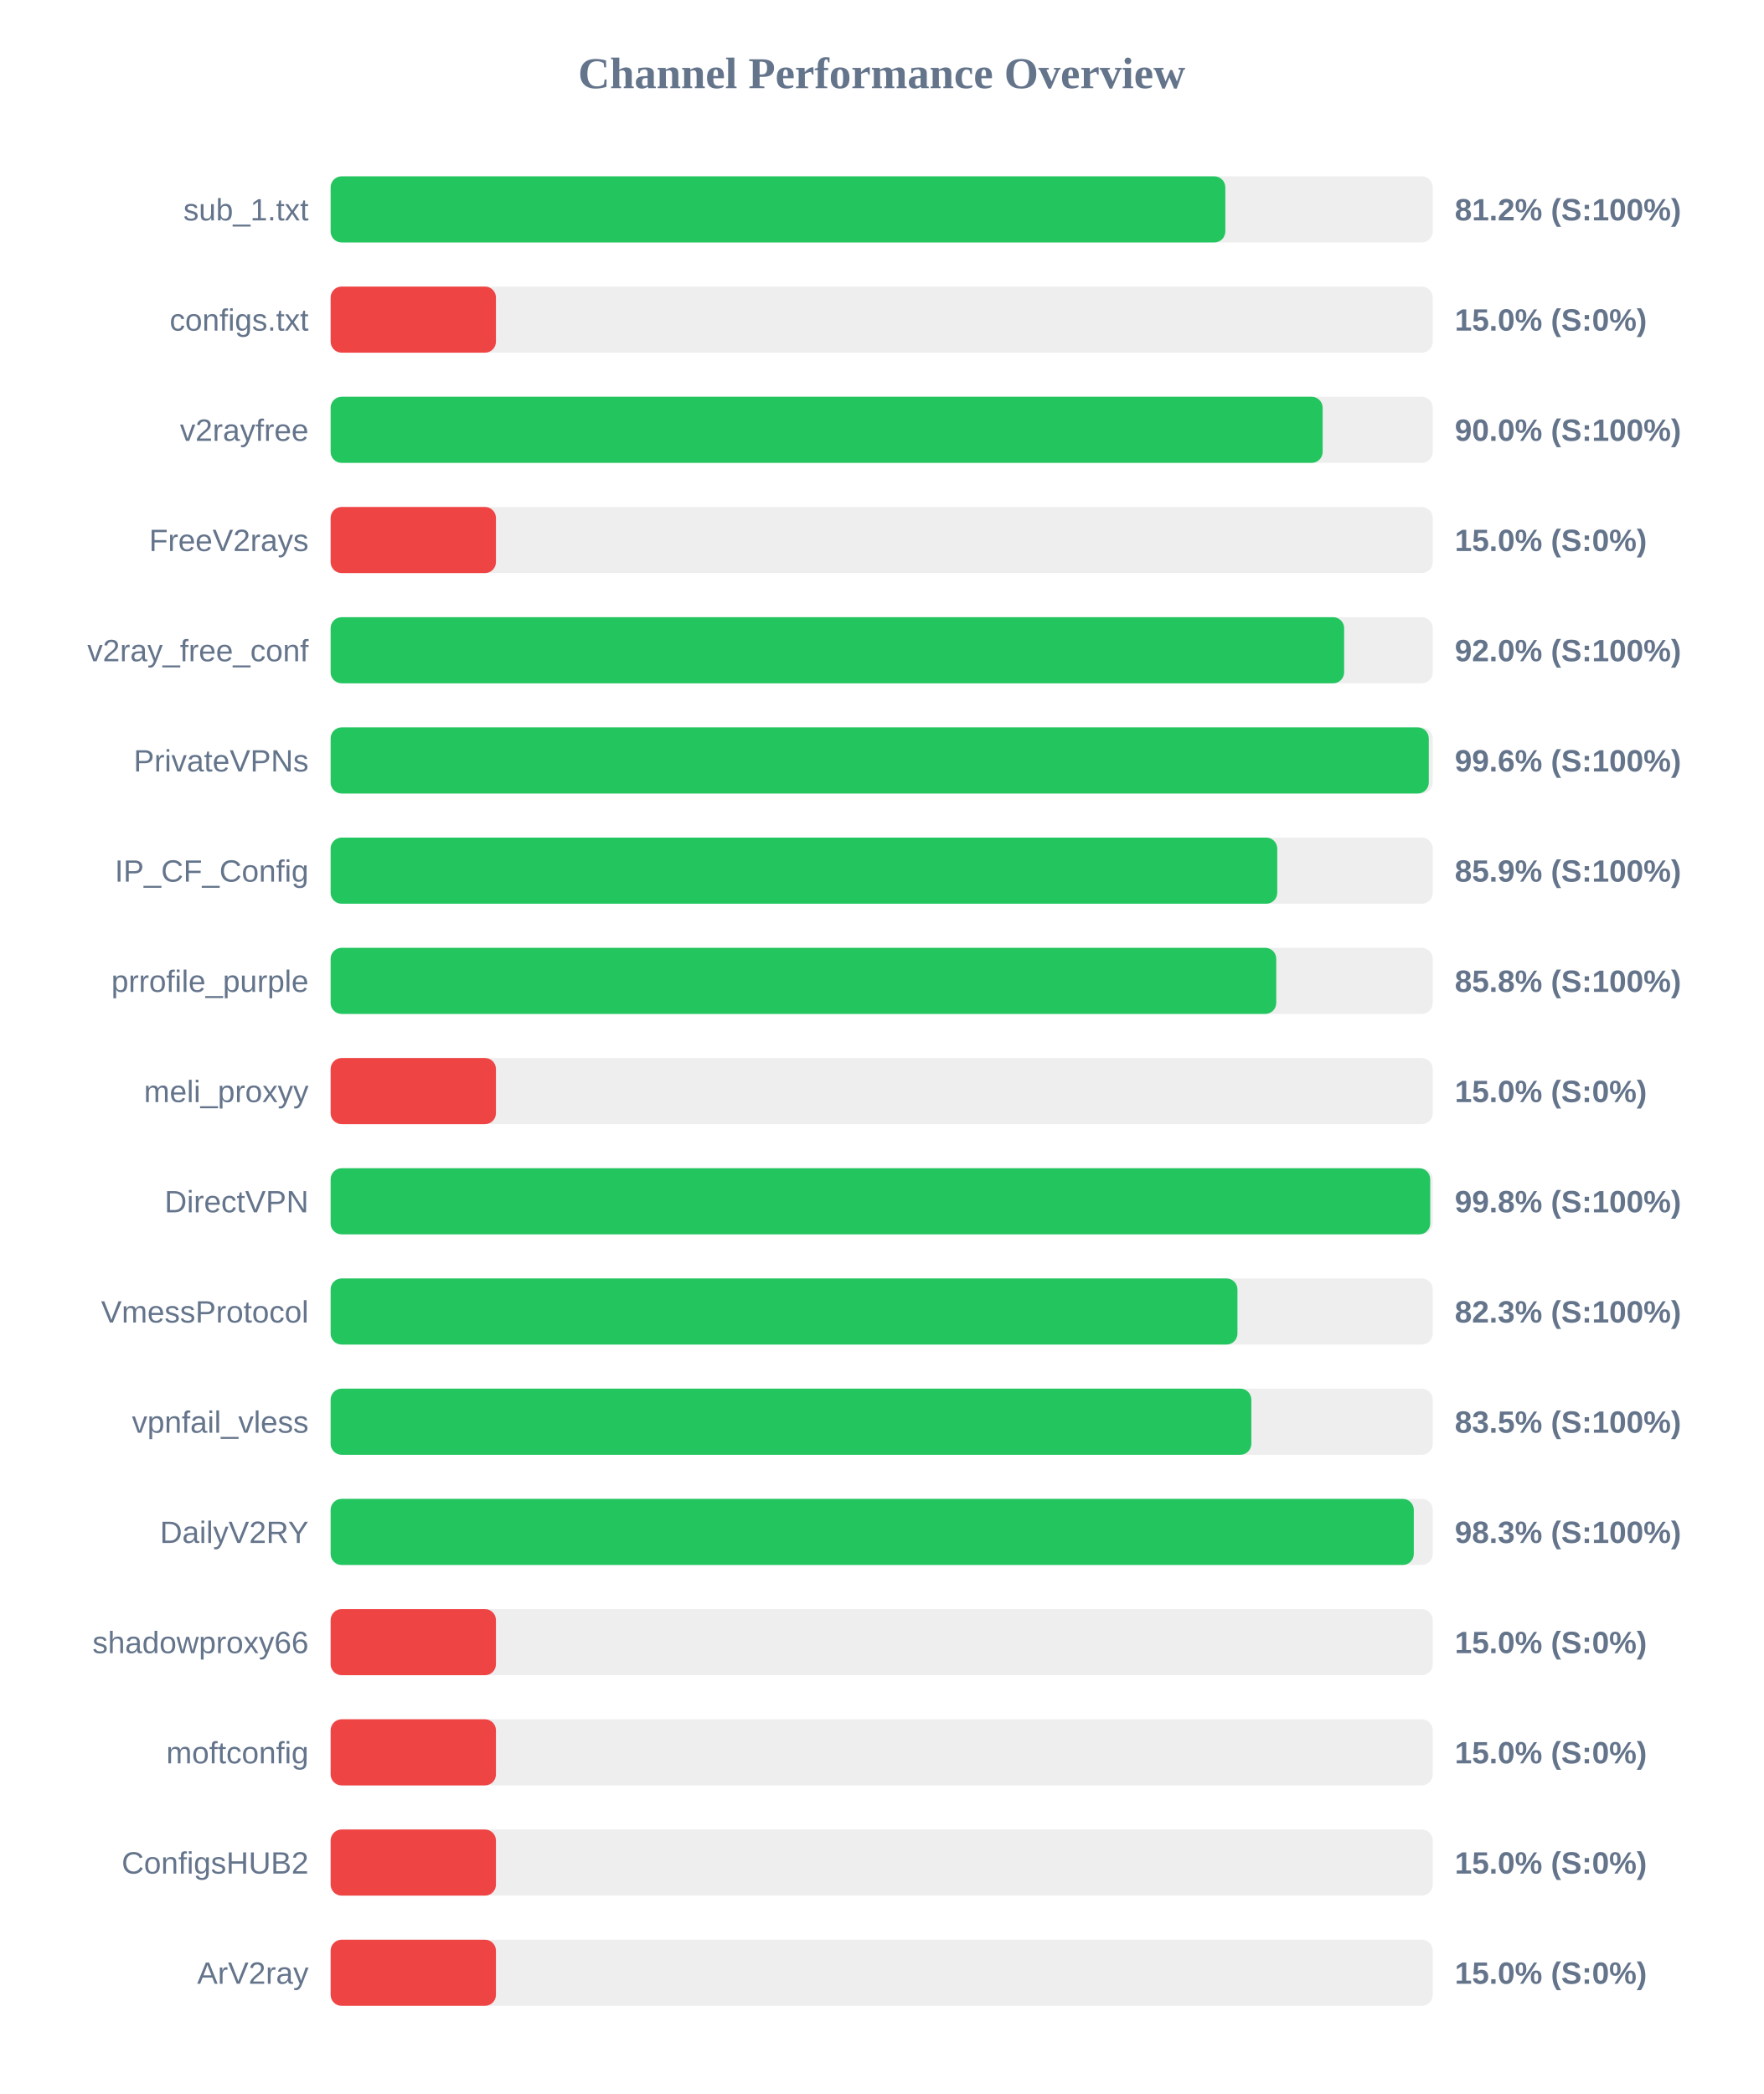
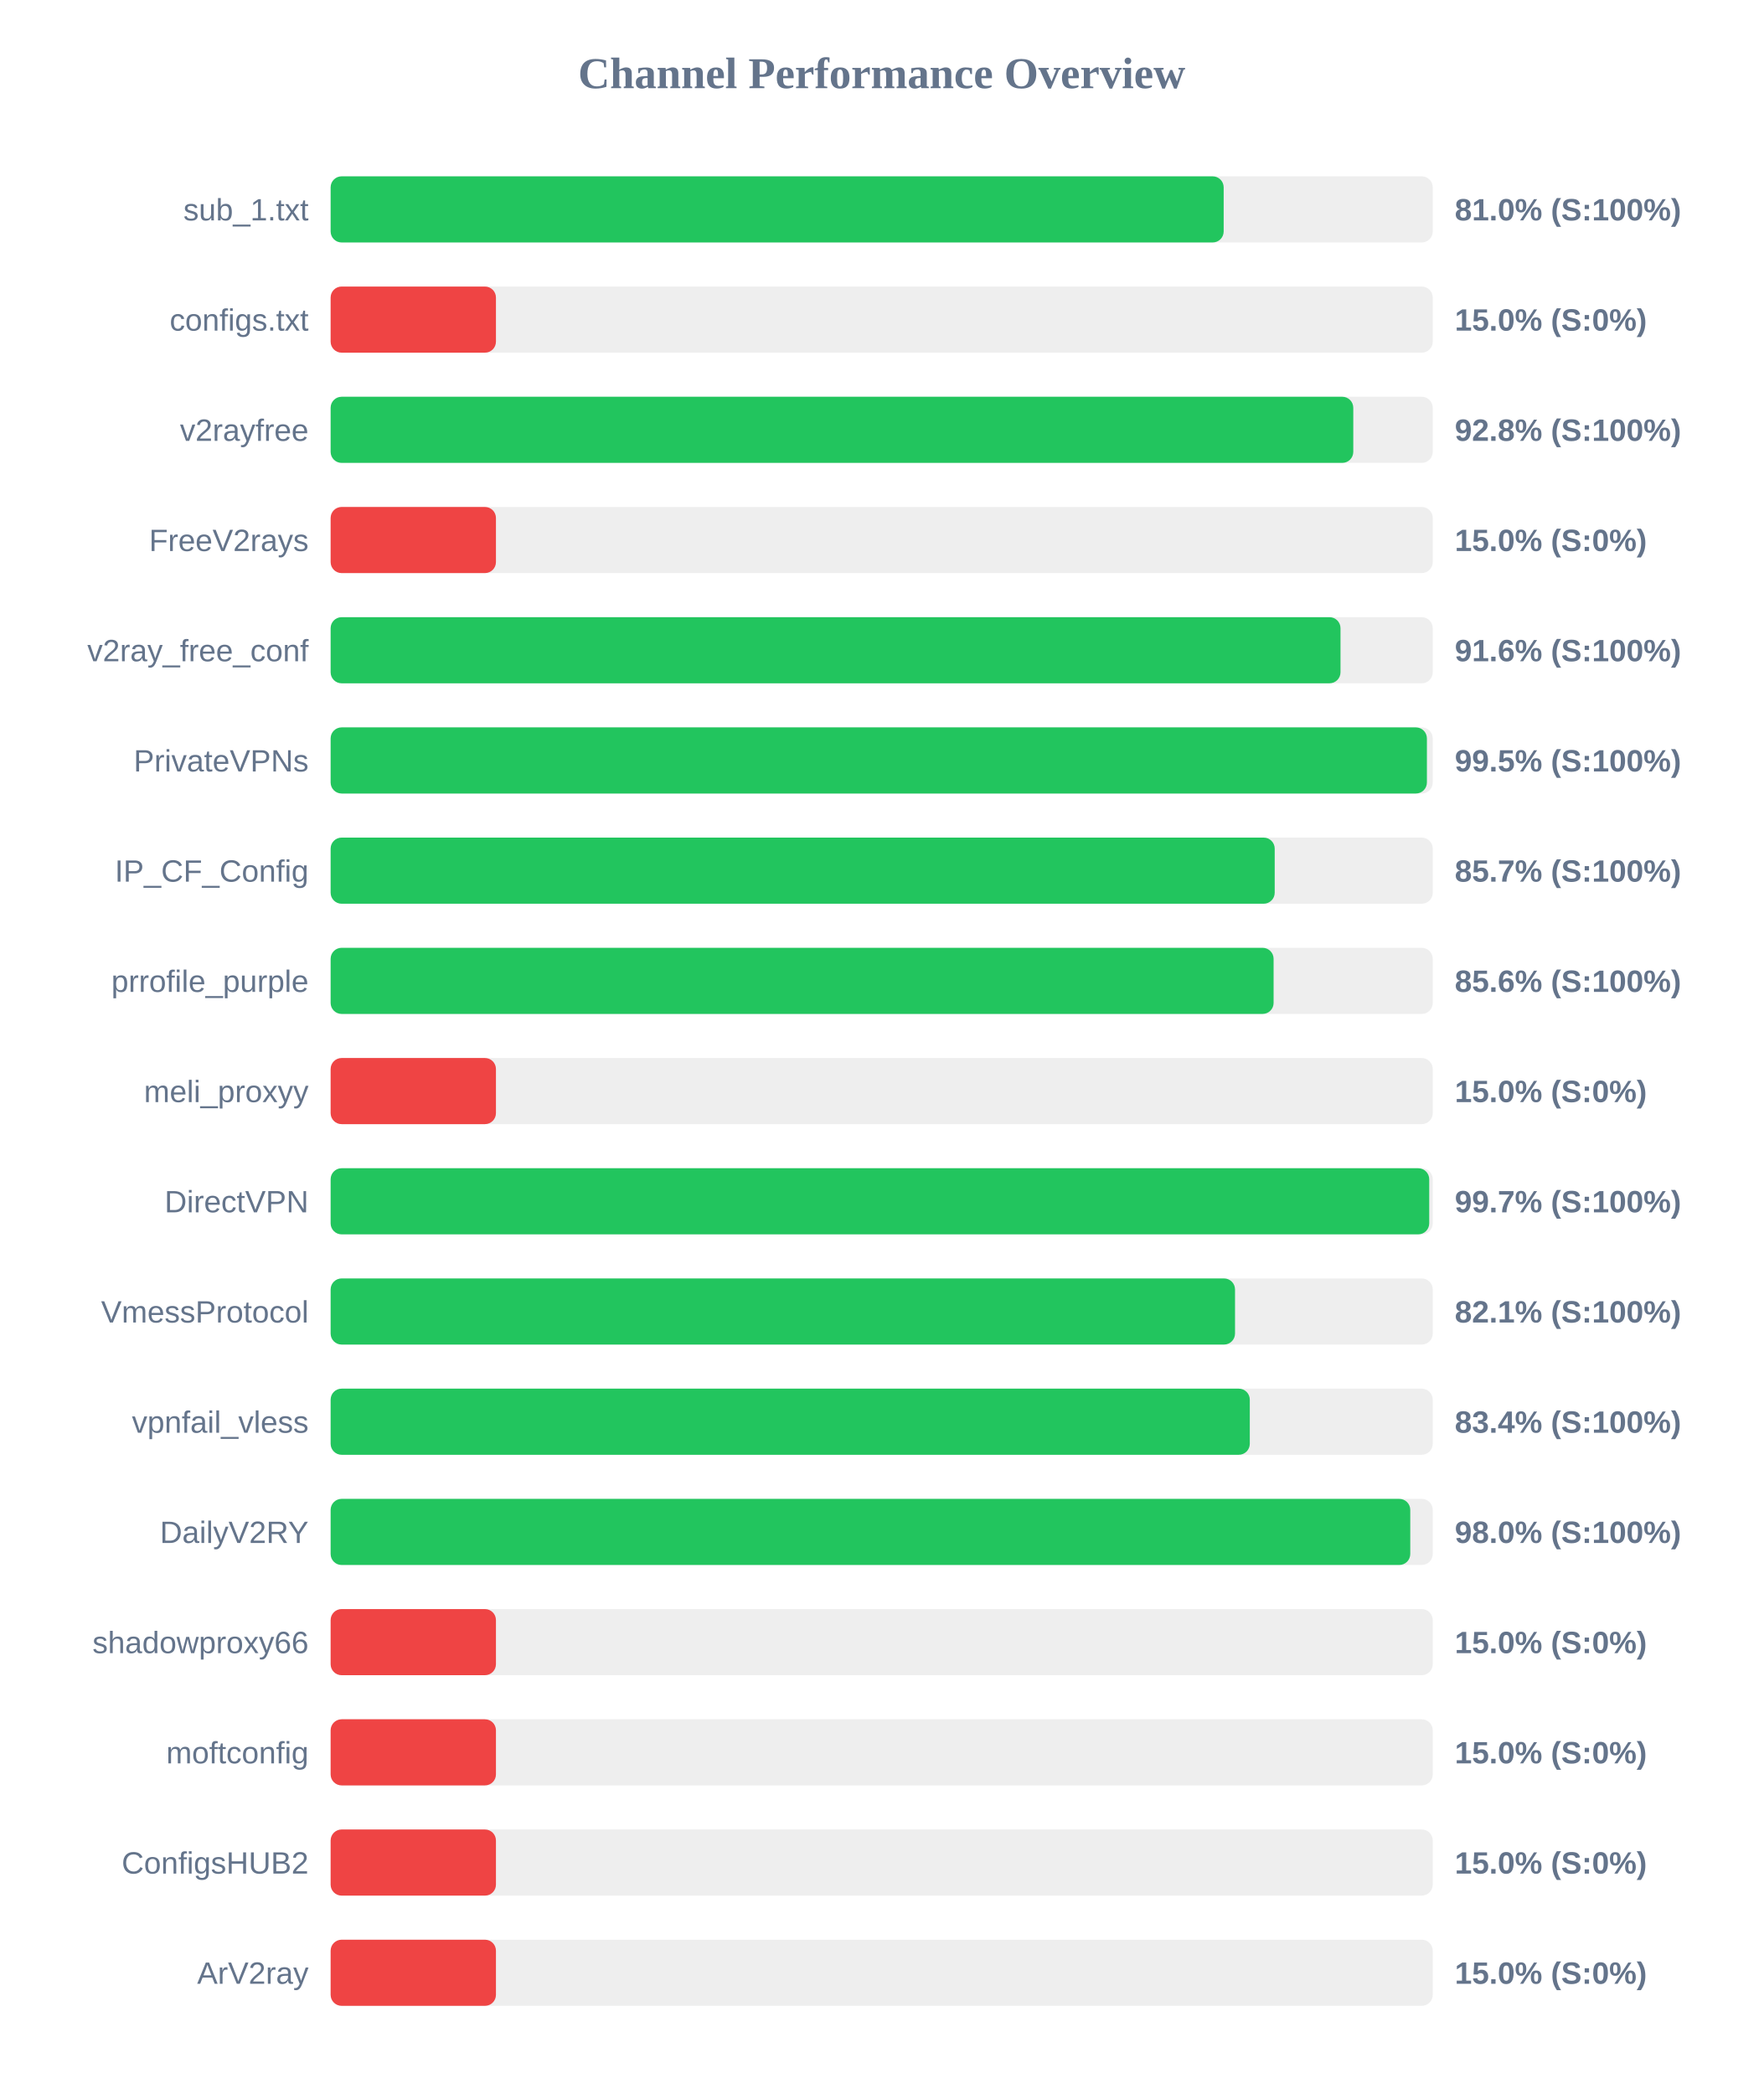
<svg xmlns="http://www.w3.org/2000/svg" width="800" height="950" version="1.1">
  <style>
        .row { font: 14px Arial; fill: #64748b; }
        .score { font: bold 14px Arial; fill: #64748b; }
    </style>
  <text x="400" y="40" text-anchor="middle" font-size="20px" font-weight="bold" fill="#64748b">Channel Performance Overview</text>
  <rect x="150" y="80" width="500" height="30" fill="#eee" rx="5" />
-   <rect x="150" y="80" width="405.9" height="30" fill="#22c55e" rx="5" />
+   <rect x="150" y="80" width="405.15" height="30" fill="#22c55e" rx="5" />
  <text x="140" y="100" text-anchor="end" class="row">sub_1.txt</text>
-   <text x="660" y="100" text-anchor="start" class="score">81.2% (S:100%)</text>
+   <text x="660" y="100" text-anchor="start" class="score">81.0% (S:100%)</text>
  <rect x="150" y="130" width="500" height="30" fill="#eee" rx="5" />
  <rect x="150" y="130" width="75.0" height="30" fill="#ef4444" rx="5" />
  <text x="140" y="150" text-anchor="end" class="row">configs.txt</text>
  <text x="660" y="150" text-anchor="start" class="score">15.0% (S:0%)</text>
  <rect x="150" y="180" width="500" height="30" fill="#eee" rx="5" />
-   <rect x="150" y="180" width="450.05" height="30" fill="#22c55e" rx="5" />
+   <rect x="150" y="180" width="463.95" height="30" fill="#22c55e" rx="5" />
  <text x="140" y="200" text-anchor="end" class="row">v2rayfree</text>
-   <text x="660" y="200" text-anchor="start" class="score">90.0% (S:100%)</text>
+   <text x="660" y="200" text-anchor="start" class="score">92.8% (S:100%)</text>
  <rect x="150" y="230" width="500" height="30" fill="#eee" rx="5" />
  <rect x="150" y="230" width="75.0" height="30" fill="#ef4444" rx="5" />
  <text x="140" y="250" text-anchor="end" class="row">FreeV2rays</text>
  <text x="660" y="250" text-anchor="start" class="score">15.0% (S:0%)</text>
  <rect x="150" y="280" width="500" height="30" fill="#eee" rx="5" />
-   <rect x="150" y="280" width="459.8" height="30" fill="#22c55e" rx="5" />
+   <rect x="150" y="280" width="458.15" height="30" fill="#22c55e" rx="5" />
  <text x="140" y="300" text-anchor="end" class="row">v2ray_free_conf</text>
-   <text x="660" y="300" text-anchor="start" class="score">92.0% (S:100%)</text>
+   <text x="660" y="300" text-anchor="start" class="score">91.6% (S:100%)</text>
  <rect x="150" y="330" width="500" height="30" fill="#eee" rx="5" />
-   <rect x="150" y="330" width="498.2" height="30" fill="#22c55e" rx="5" />
+   <rect x="150" y="330" width="497.35" height="30" fill="#22c55e" rx="5" />
  <text x="140" y="350" text-anchor="end" class="row">PrivateVPNs</text>
-   <text x="660" y="350" text-anchor="start" class="score">99.6% (S:100%)</text>
+   <text x="660" y="350" text-anchor="start" class="score">99.5% (S:100%)</text>
  <rect x="150" y="380" width="500" height="30" fill="#eee" rx="5" />
-   <rect x="150" y="380" width="429.45" height="30" fill="#22c55e" rx="5" />
+   <rect x="150" y="380" width="428.3" height="30" fill="#22c55e" rx="5" />
  <text x="140" y="400" text-anchor="end" class="row">IP_CF_Config</text>
-   <text x="660" y="400" text-anchor="start" class="score">85.9% (S:100%)</text>
+   <text x="660" y="400" text-anchor="start" class="score">85.7% (S:100%)</text>
  <rect x="150" y="430" width="500" height="30" fill="#eee" rx="5" />
-   <rect x="150" y="430" width="429.0" height="30" fill="#22c55e" rx="5" />
+   <rect x="150" y="430" width="427.8" height="30" fill="#22c55e" rx="5" />
  <text x="140" y="450" text-anchor="end" class="row">prrofile_purple</text>
-   <text x="660" y="450" text-anchor="start" class="score">85.8% (S:100%)</text>
+   <text x="660" y="450" text-anchor="start" class="score">85.6% (S:100%)</text>
  <rect x="150" y="480" width="500" height="30" fill="#eee" rx="5" />
  <rect x="150" y="480" width="75.0" height="30" fill="#ef4444" rx="5" />
  <text x="140" y="500" text-anchor="end" class="row">meli_proxyy</text>
  <text x="660" y="500" text-anchor="start" class="score">15.0% (S:0%)</text>
  <rect x="150" y="530" width="500" height="30" fill="#eee" rx="5" />
-   <rect x="150" y="530" width="498.85" height="30" fill="#22c55e" rx="5" />
+   <rect x="150" y="530" width="498.4" height="30" fill="#22c55e" rx="5" />
  <text x="140" y="550" text-anchor="end" class="row">DirectVPN</text>
-   <text x="660" y="550" text-anchor="start" class="score">99.8% (S:100%)</text>
+   <text x="660" y="550" text-anchor="start" class="score">99.7% (S:100%)</text>
  <rect x="150" y="580" width="500" height="30" fill="#eee" rx="5" />
-   <rect x="150" y="580" width="411.4" height="30" fill="#22c55e" rx="5" />
+   <rect x="150" y="580" width="410.3" height="30" fill="#22c55e" rx="5" />
  <text x="140" y="600" text-anchor="end" class="row">VmessProtocol</text>
-   <text x="660" y="600" text-anchor="start" class="score">82.3% (S:100%)</text>
+   <text x="660" y="600" text-anchor="start" class="score">82.1% (S:100%)</text>
  <rect x="150" y="630" width="500" height="30" fill="#eee" rx="5" />
-   <rect x="150" y="630" width="417.7" height="30" fill="#22c55e" rx="5" />
+   <rect x="150" y="630" width="417.0" height="30" fill="#22c55e" rx="5" />
  <text x="140" y="650" text-anchor="end" class="row">vpnfail_vless</text>
-   <text x="660" y="650" text-anchor="start" class="score">83.5% (S:100%)</text>
+   <text x="660" y="650" text-anchor="start" class="score">83.4% (S:100%)</text>
  <rect x="150" y="680" width="500" height="30" fill="#eee" rx="5" />
-   <rect x="150" y="680" width="491.4" height="30" fill="#22c55e" rx="5" />
+   <rect x="150" y="680" width="489.8" height="30" fill="#22c55e" rx="5" />
  <text x="140" y="700" text-anchor="end" class="row">DailyV2RY</text>
-   <text x="660" y="700" text-anchor="start" class="score">98.3% (S:100%)</text>
+   <text x="660" y="700" text-anchor="start" class="score">98.0% (S:100%)</text>
  <rect x="150" y="730" width="500" height="30" fill="#eee" rx="5" />
  <rect x="150" y="730" width="75.0" height="30" fill="#ef4444" rx="5" />
  <text x="140" y="750" text-anchor="end" class="row">shadowproxy66</text>
  <text x="660" y="750" text-anchor="start" class="score">15.0% (S:0%)</text>
  <rect x="150" y="780" width="500" height="30" fill="#eee" rx="5" />
  <rect x="150" y="780" width="75.0" height="30" fill="#ef4444" rx="5" />
  <text x="140" y="800" text-anchor="end" class="row">moftconfig</text>
  <text x="660" y="800" text-anchor="start" class="score">15.0% (S:0%)</text>
  <rect x="150" y="830" width="500" height="30" fill="#eee" rx="5" />
  <rect x="150" y="830" width="75.0" height="30" fill="#ef4444" rx="5" />
  <text x="140" y="850" text-anchor="end" class="row">ConfigsHUB2</text>
  <text x="660" y="850" text-anchor="start" class="score">15.0% (S:0%)</text>
  <rect x="150" y="880" width="500" height="30" fill="#eee" rx="5" />
  <rect x="150" y="880" width="75.0" height="30" fill="#ef4444" rx="5" />
  <text x="140" y="900" text-anchor="end" class="row">ArV2ray</text>
  <text x="660" y="900" text-anchor="start" class="score">15.0% (S:0%)</text>
</svg>
